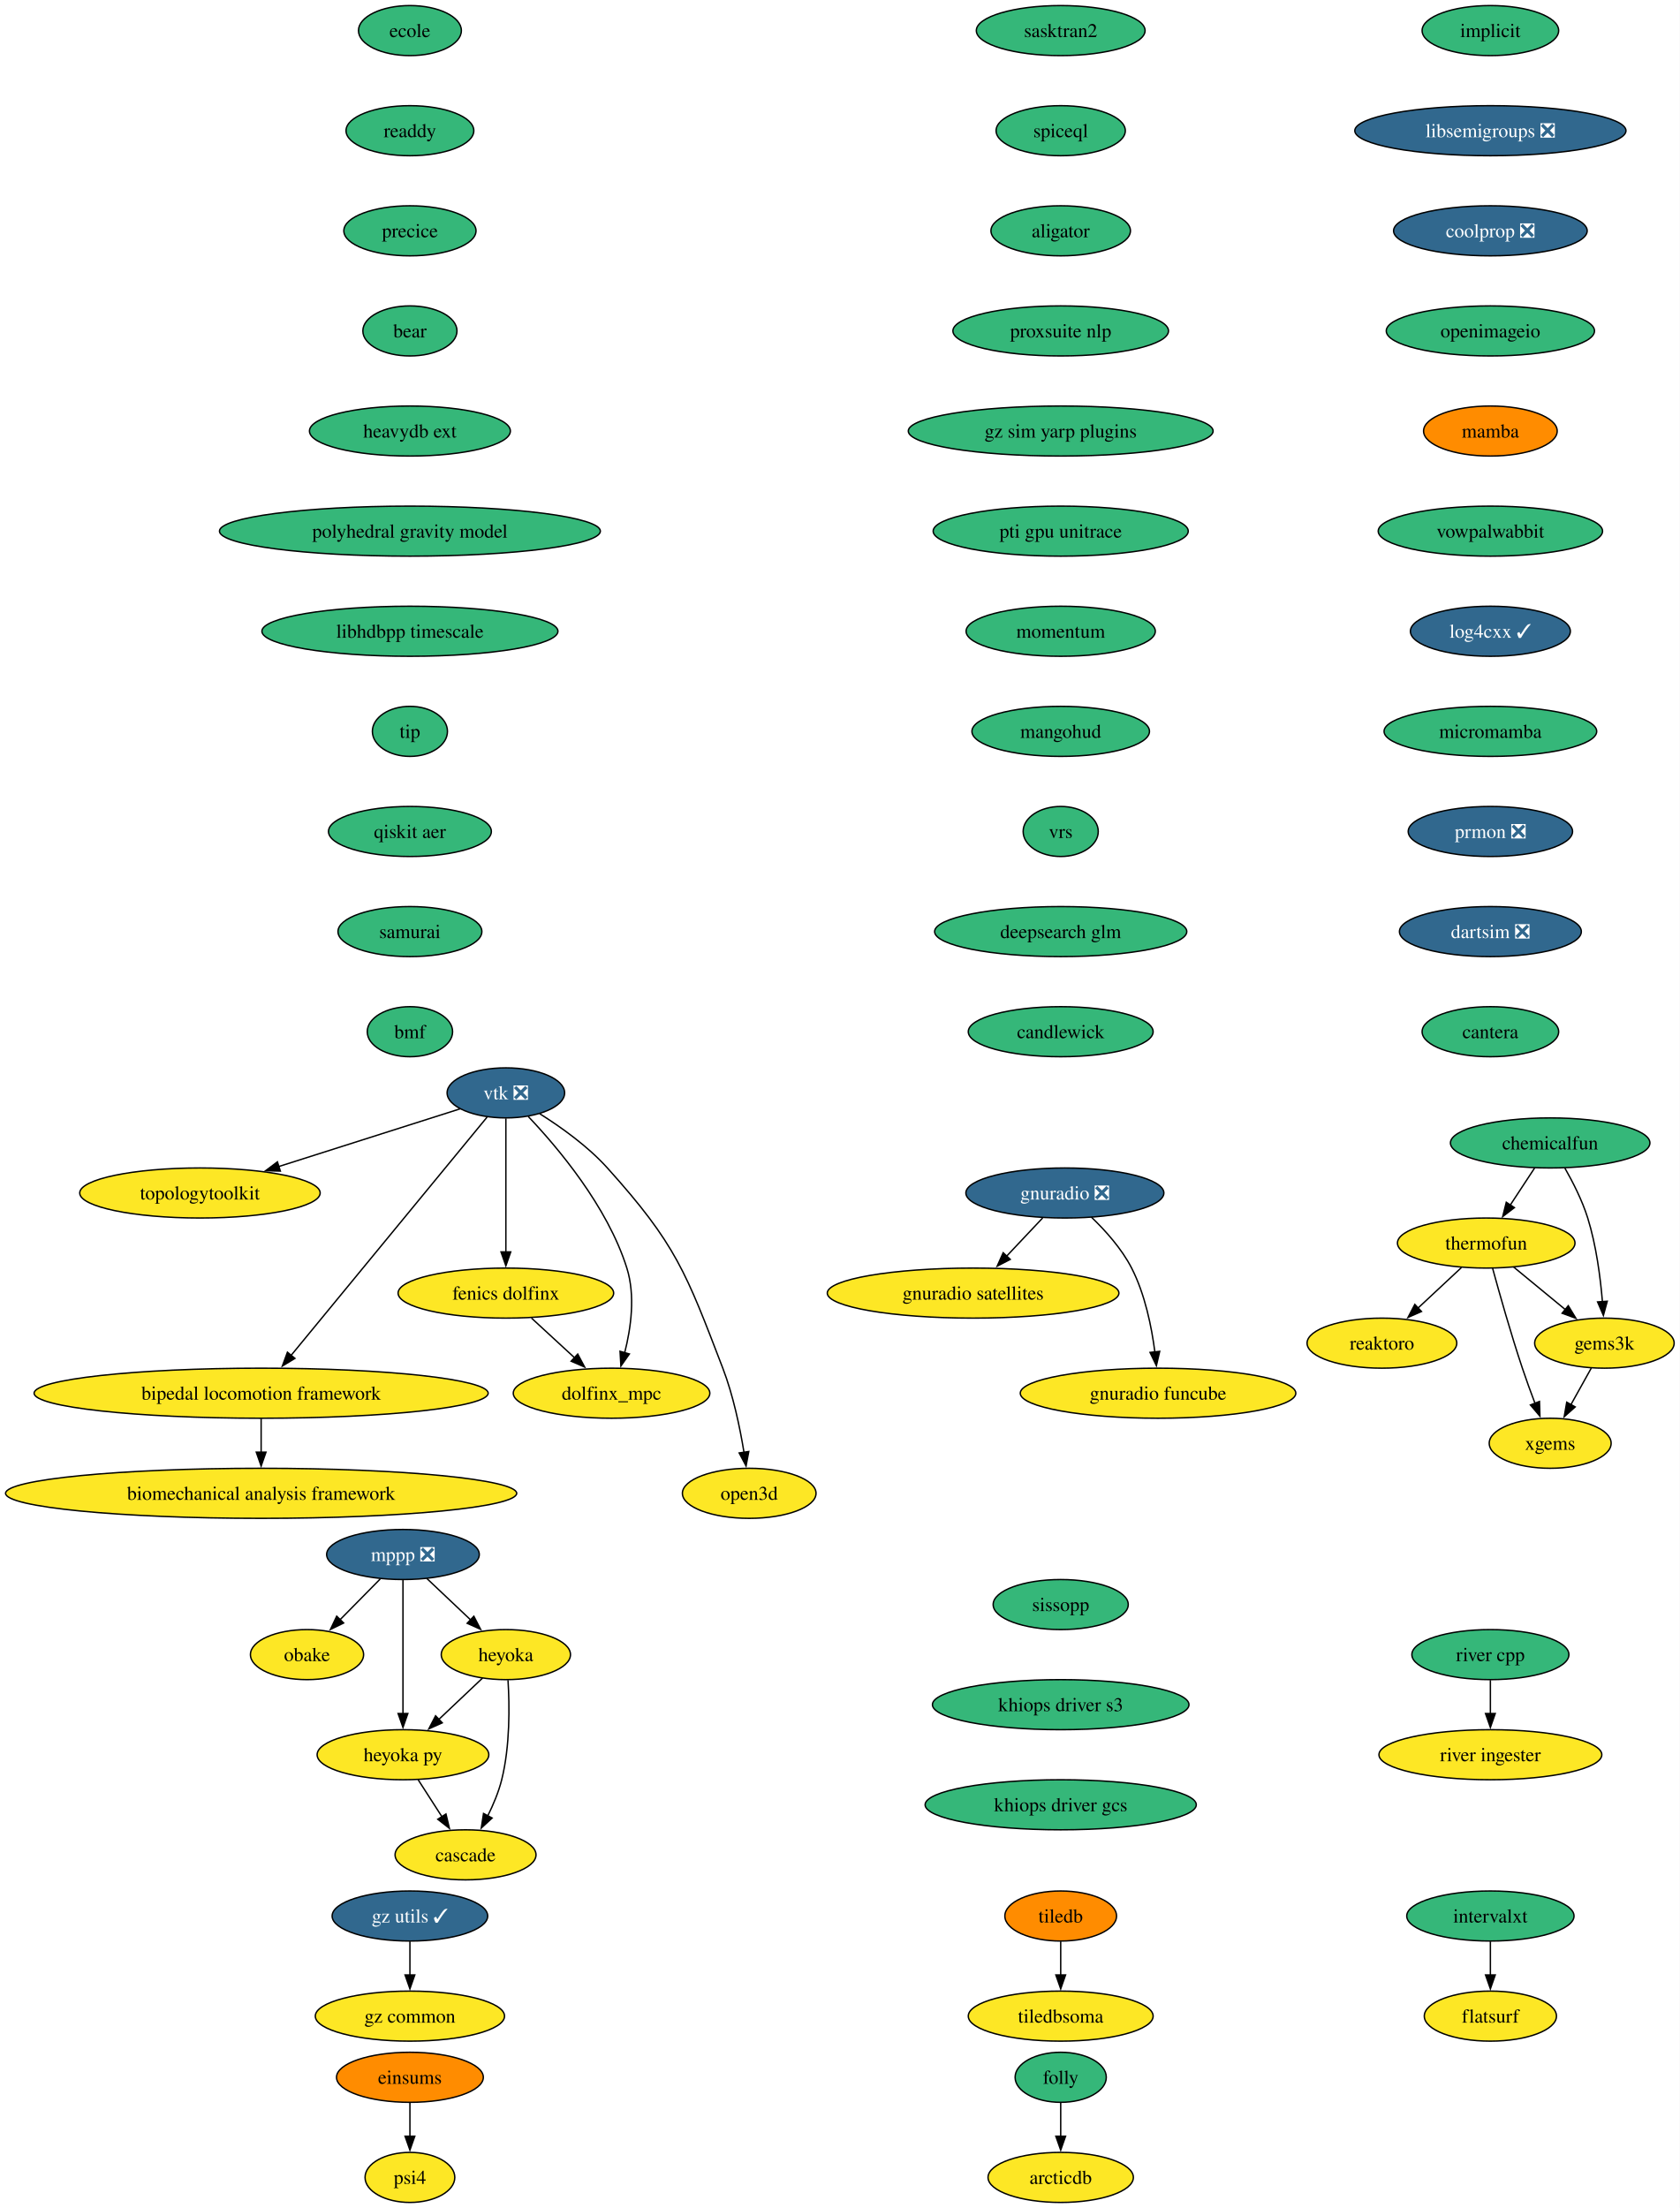
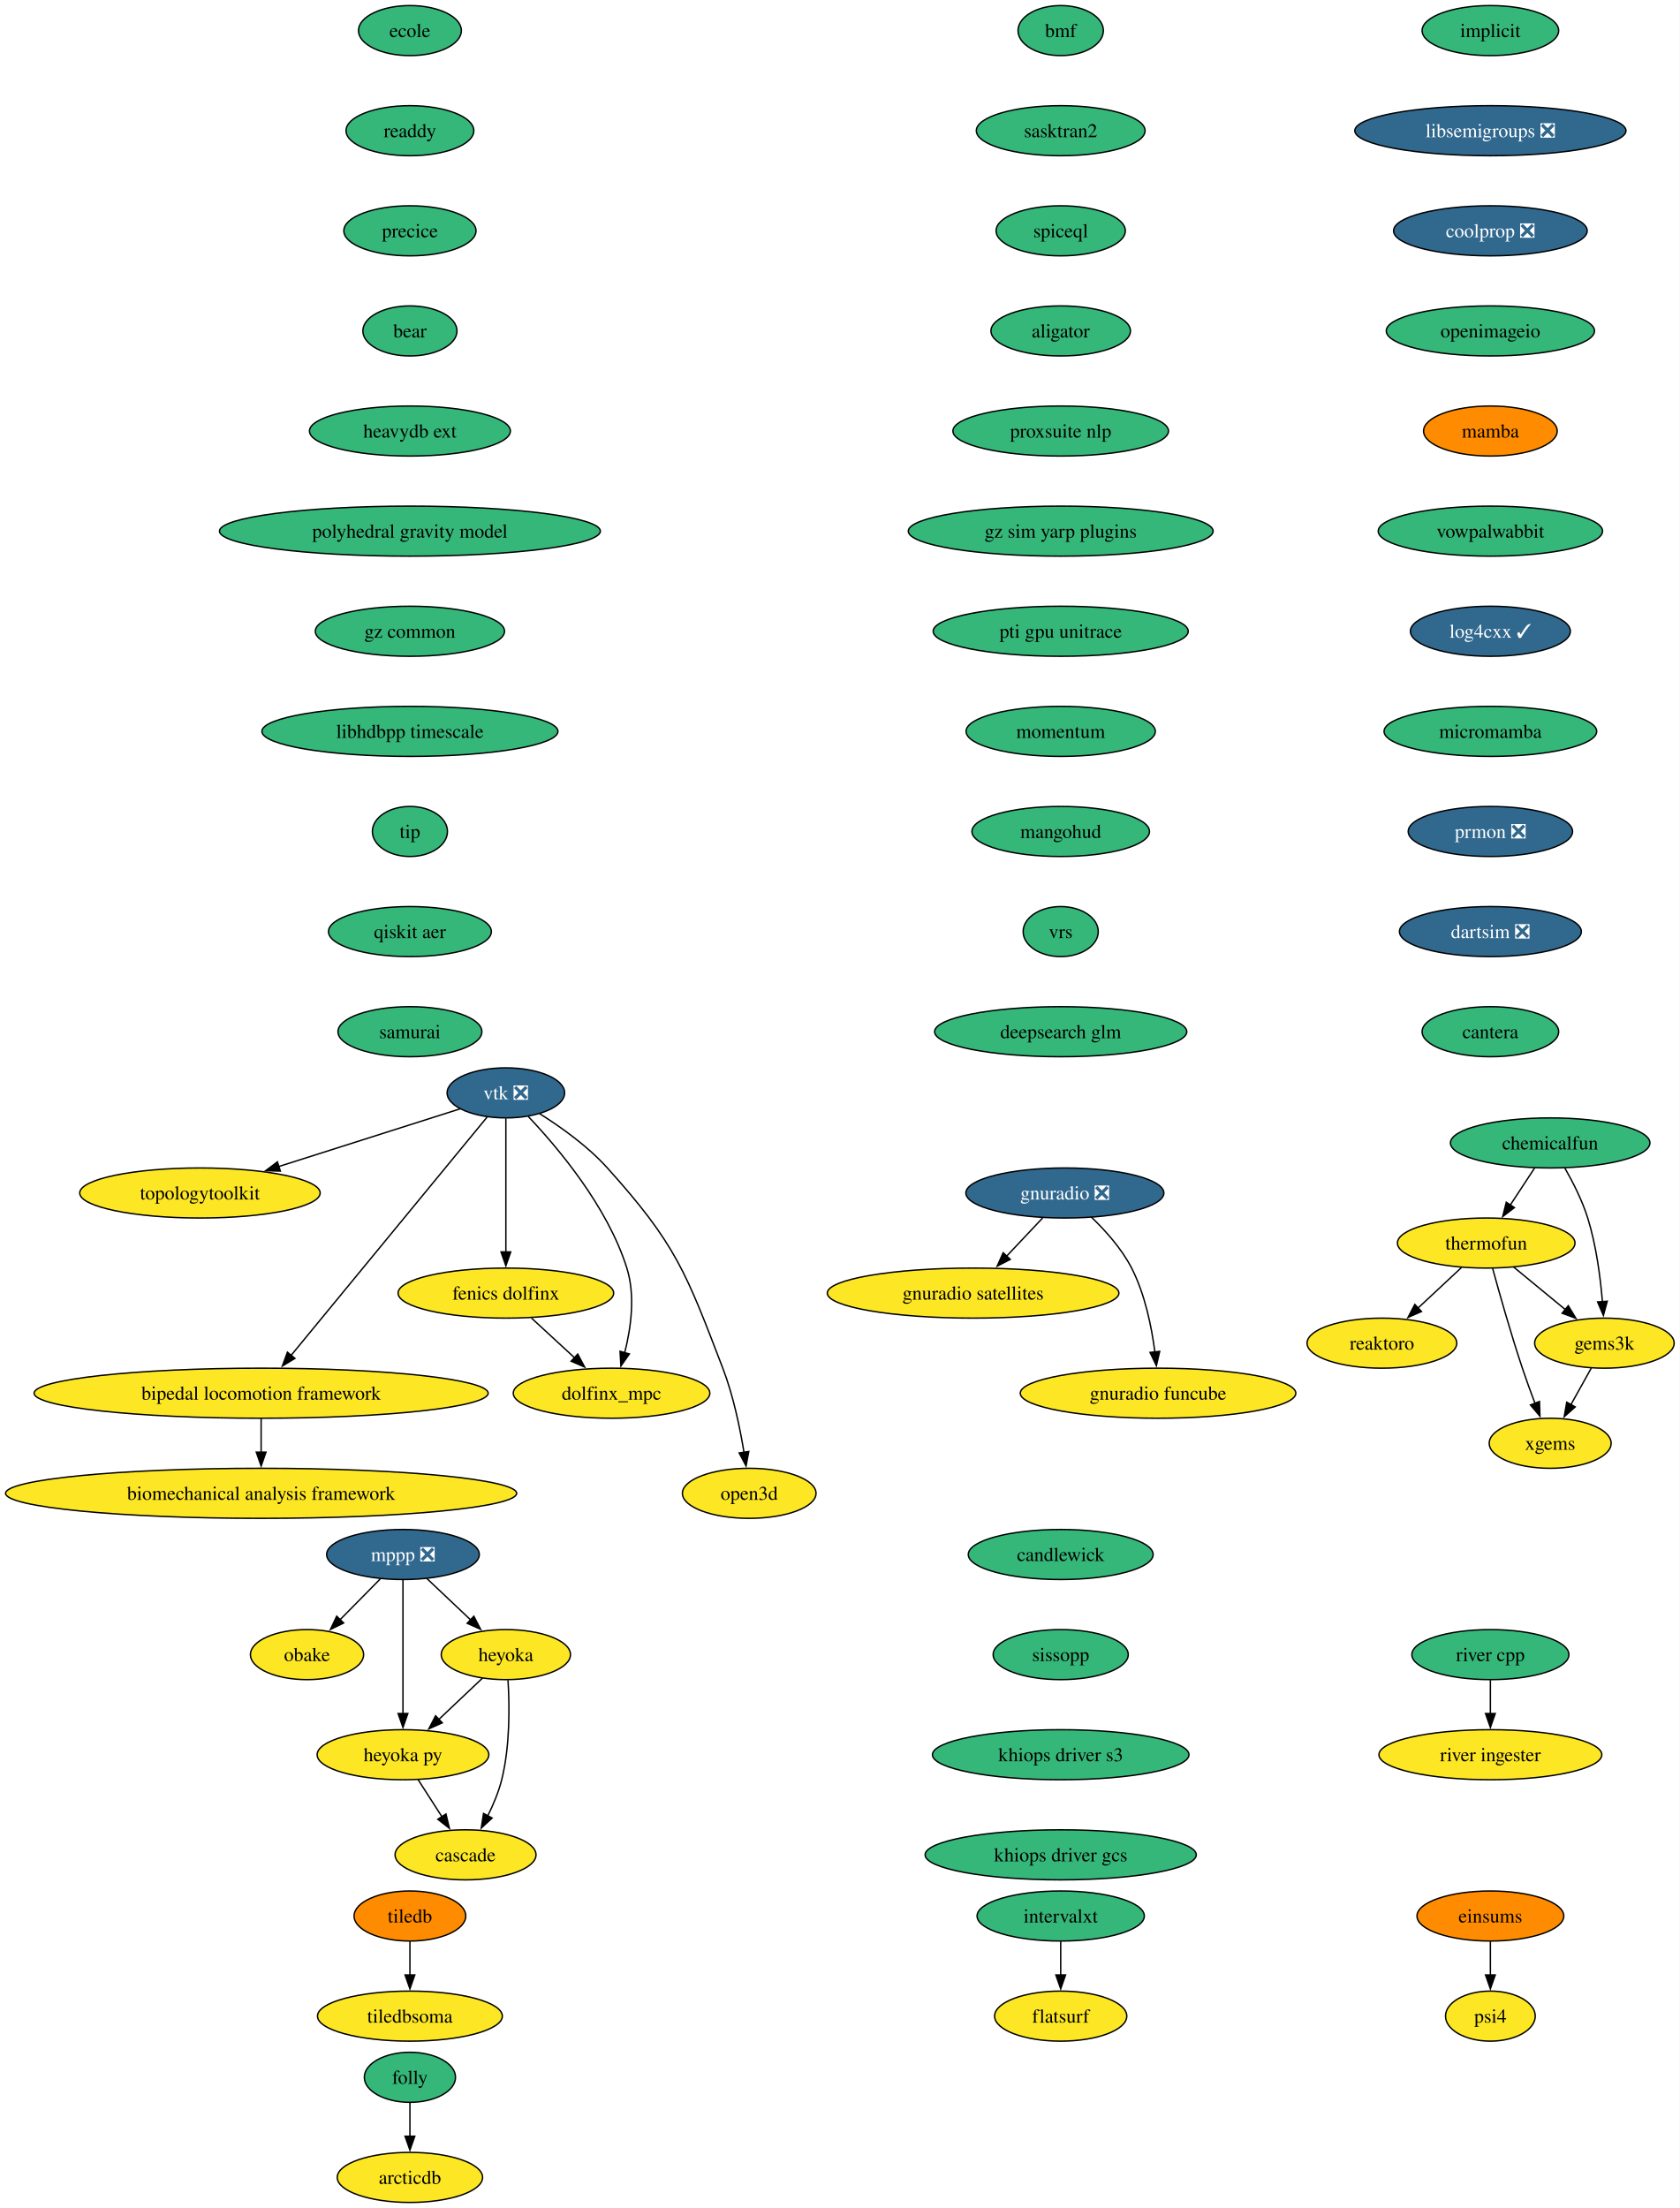
<svg xmlns="http://www.w3.org/2000/svg" xmlns:xlink="http://www.w3.org/1999/xlink" width="1208pt" height="1588pt" viewBox="0.00 0.00 1208.00 1588.00">
  <g id="graph0" class="graph" transform="scale(1 1) rotate(0) translate(4 1584)">
    <polygon fill="white" stroke="none" points="-4,4 -4,-1584 1203.94,-1584 1203.94,4 -4,4" />
    <g id="node1" class="node">
      <g id="a_node1">
        <a xlink:href="https://github.com/conda-forge/implicit-feedstock" xlink:title="implicit">
          <ellipse fill="#35b779" stroke="black" cx="1067.79" cy="-1562" rx="49.1" ry="18" />
          <text xml:space="preserve" text-anchor="middle" x="1067.79" y="-1557.33" font-family="Times,serif" font-size="14.00">implicit</text>
        </a>
      </g>
    </g>
    <g id="node2" class="node">
      <g id="a_node2">
        <a xlink:href="https://github.com/conda-forge/libsemigroups-feedstock/pull/97" xlink:title="libsemigroups ❎">
          <ellipse fill="#31688e" stroke="black" cx="1067.79" cy="-1490" rx="97.51" ry="18" />
          <text xml:space="preserve" text-anchor="middle" x="1067.79" y="-1485.33" font-family="Times,serif" font-size="14.00" fill="white">libsemigroups ❎</text>
        </a>
      </g>
    </g>
    <g id="node3" class="node">
      <g id="a_node3">
        <a xlink:href="https://github.com/conda-forge/coolprop-feedstock/pull/52" xlink:title="coolprop ❎">
          <ellipse fill="#31688e" stroke="black" cx="1067.79" cy="-1418" rx="69.62" ry="18" />
          <text xml:space="preserve" text-anchor="middle" x="1067.79" y="-1413.33" font-family="Times,serif" font-size="14.00" fill="white">coolprop ❎</text>
        </a>
      </g>
    </g>
    <g id="node18" class="node">
      <g id="a_node18">
        <a xlink:href="https://github.com/conda-forge/openimageio-feedstock" xlink:title="openimageio">
          <ellipse fill="#35b779" stroke="black" cx="1067.79" cy="-1346" rx="74.88" ry="18" />
          <text xml:space="preserve" text-anchor="middle" x="1067.79" y="-1341.33" font-family="Times,serif" font-size="14.00">openimageio</text>
        </a>
      </g>
    </g>
    <g id="node4" class="node">
      <g id="a_node4">
        <a xlink:href="https://github.com/conda-forge/mppp-feedstock/pull/72" xlink:title="mppp ❎">
          <ellipse fill="#31688e" stroke="black" cx="285.79" cy="-466" rx="54.89" ry="18" />
          <text xml:space="preserve" text-anchor="middle" x="285.79" y="-461.32" font-family="Times,serif" font-size="14.00" fill="white">mppp ❎</text>
        </a>
      </g>
    </g>
    <g id="node5" class="node">
      <g id="a_node5">
        <a xlink:href="https://github.com/conda-forge/obake-feedstock" xlink:title="obake">
          <ellipse fill="#fde725" stroke="black" cx="216.79" cy="-394" rx="40.69" ry="18" />
          <text xml:space="preserve" text-anchor="middle" x="216.79" y="-389.32" font-family="Times,serif" font-size="14.00">obake</text>
        </a>
      </g>
    </g>
    <g id="edge3" class="edge">
      <path fill="none" stroke="black" d="M269.44,-448.41C260.81,-439.66 250.06,-428.75 240.53,-419.08" />
      <polygon fill="black" stroke="black" points="243.12,-416.73 233.61,-412.07 238.14,-421.64 243.12,-416.73" />
    </g>
    <g id="node6" class="node">
      <g id="a_node6">
        <a xlink:href="https://github.com/conda-forge/heyoka-feedstock" xlink:title="heyoka">
          <ellipse fill="#fde725" stroke="black" cx="359.79" cy="-394" rx="46.47" ry="18" />
          <text xml:space="preserve" text-anchor="middle" x="359.79" y="-389.32" font-family="Times,serif" font-size="14.00">heyoka</text>
        </a>
      </g>
    </g>
    <g id="edge4" class="edge">
      <path fill="none" stroke="black" d="M302.95,-448.76C312.29,-439.93 324.02,-428.83 334.4,-419.01" />
      <polygon fill="black" stroke="black" points="336.76,-421.6 341.62,-412.19 331.95,-416.52 336.76,-421.6" />
    </g>
    <g id="node7" class="node">
      <g id="a_node7">
        <a xlink:href="https://github.com/conda-forge/heyoka.py-feedstock" xlink:title="heyoka py">
          <ellipse fill="#fde725" stroke="black" cx="285.79" cy="-322" rx="61.73" ry="18" />
          <text xml:space="preserve" text-anchor="middle" x="285.79" y="-317.32" font-family="Times,serif" font-size="14.00">heyoka py</text>
        </a>
      </g>
    </g>
    <g id="edge5" class="edge">
      <path fill="none" stroke="black" d="M285.79,-447.59C285.79,-423.61 285.79,-380.14 285.79,-351.42" />
      <polygon fill="black" stroke="black" points="289.29,-351.62 285.79,-341.62 282.29,-351.62 289.29,-351.62" />
    </g>
    <g id="edge6" class="edge">
      <path fill="none" stroke="black" d="M343,-377.12C333.73,-368.36 322.04,-357.29 311.64,-347.45" />
      <polygon fill="black" stroke="black" points="314.05,-344.92 304.38,-340.59 309.24,-350.01 314.05,-344.92" />
    </g>
    <g id="node8" class="node">
      <g id="a_node8">
        <a xlink:href="https://github.com/conda-forge/cascade-feedstock" xlink:title="cascade">
          <ellipse fill="#fde725" stroke="black" cx="330.79" cy="-250" rx="50.68" ry="18" />
          <text xml:space="preserve" text-anchor="middle" x="330.79" y="-245.32" font-family="Times,serif" font-size="14.00">cascade</text>
        </a>
      </g>
    </g>
    <g id="edge7" class="edge">
      <path fill="none" stroke="black" d="M361.33,-375.64C362.45,-357.48 362.86,-328.3 356.79,-304 354.58,-295.15 350.76,-286.05 346.72,-277.94" />
      <polygon fill="black" stroke="black" points="349.91,-276.47 342.11,-269.29 343.73,-279.76 349.91,-276.47" />
    </g>
    <g id="edge8" class="edge">
      <path fill="none" stroke="black" d="M296.68,-304.05C301.82,-296.06 308.08,-286.33 313.82,-277.4" />
      <polygon fill="black" stroke="black" points="316.71,-279.37 319.18,-269.06 310.82,-275.58 316.71,-279.37" />
    </g>
    <g id="node9" class="node">
      <g id="a_node9">
        <a xlink:href="https://github.com/conda-forge/tiledb-feedstock" xlink:title="tiledb">
-           <ellipse fill="#ff8c00" stroke="black" cx="758.79" cy="-206" rx="40.16" ry="18" />
-           <text xml:space="preserve" text-anchor="middle" x="758.79" y="-201.33" font-family="Times,serif" font-size="14.00">tiledb</text>
+           <ellipse fill="#ff8c00" stroke="black" cx="290.79" cy="-206" rx="40.16" ry="18" />
+           <text xml:space="preserve" text-anchor="middle" x="290.79" y="-201.33" font-family="Times,serif" font-size="14.00">tiledb</text>
        </a>
      </g>
    </g>
    <g id="node10" class="node">
      <g id="a_node10">
        <a xlink:href="https://github.com/conda-forge/tiledbsoma-feedstock" xlink:title="tiledbsoma">
-           <ellipse fill="#fde725" stroke="black" cx="758.79" cy="-134" rx="66.47" ry="18" />
-           <text xml:space="preserve" text-anchor="middle" x="758.79" y="-129.32" font-family="Times,serif" font-size="14.00">tiledbsoma</text>
+           <ellipse fill="#fde725" stroke="black" cx="290.79" cy="-134" rx="66.47" ry="18" />
+           <text xml:space="preserve" text-anchor="middle" x="290.79" y="-129.32" font-family="Times,serif" font-size="14.00">tiledbsoma</text>
        </a>
      </g>
    </g>
    <g id="edge9" class="edge">
-       <path fill="none" stroke="black" d="M758.79,-187.7C758.79,-180.41 758.79,-171.73 758.79,-163.54" />
-       <polygon fill="black" stroke="black" points="762.29,-163.62 758.79,-153.62 755.29,-163.62 762.29,-163.62" />
+       <path fill="none" stroke="black" d="M290.79,-187.7C290.79,-180.41 290.79,-171.73 290.79,-163.54" />
+       <polygon fill="black" stroke="black" points="294.29,-163.62 290.79,-153.62 287.29,-163.62 294.29,-163.62" />
    </g>
    <g id="node11" class="node">
      <g id="a_node11">
        <a xlink:href="https://github.com/conda-forge/vtk-feedstock/pull/411" xlink:title="vtk ❎">
          <ellipse fill="#31688e" stroke="black" cx="359.79" cy="-798" rx="42.26" ry="18" />
          <text xml:space="preserve" text-anchor="middle" x="359.79" y="-793.33" font-family="Times,serif" font-size="14.00" fill="white">vtk ❎</text>
        </a>
      </g>
    </g>
    <g id="node12" class="node">
      <g id="a_node12">
        <a xlink:href="https://github.com/conda-forge/topologytoolkit-feedstock" xlink:title="topologytoolkit">
          <ellipse fill="#fde725" stroke="black" cx="139.79" cy="-726" rx="86.46" ry="18" />
          <text xml:space="preserve" text-anchor="middle" x="139.79" y="-721.33" font-family="Times,serif" font-size="14.00">topologytoolkit</text>
        </a>
      </g>
    </g>
    <g id="edge10" class="edge">
      <path fill="none" stroke="black" d="M326.85,-786.52C292.41,-775.56 237.71,-758.16 196.34,-744.99" />
      <polygon fill="black" stroke="black" points="197.63,-741.73 187.04,-742.03 195.5,-748.4 197.63,-741.73" />
    </g>
    <g id="node13" class="node">
      <g id="a_node13">
        <a xlink:href="https://github.com/conda-forge/fenics-dolfinx-feedstock" xlink:title="fenics dolfinx">
          <ellipse fill="#fde725" stroke="black" cx="359.79" cy="-654" rx="77.52" ry="18" />
          <text xml:space="preserve" text-anchor="middle" x="359.79" y="-649.33" font-family="Times,serif" font-size="14.00">fenics dolfinx</text>
        </a>
      </g>
    </g>
    <g id="edge11" class="edge">
      <path fill="none" stroke="black" d="M359.79,-779.59C359.79,-755.61 359.79,-712.14 359.79,-683.42" />
      <polygon fill="black" stroke="black" points="363.29,-683.62 359.79,-673.62 356.29,-683.62 363.29,-683.62" />
    </g>
    <g id="node14" class="node">
      <g id="a_node14">
        <a xlink:href="https://github.com/conda-forge/bipedal-locomotion-framework-feedstock" xlink:title="bipedal locomotion framework">
          <ellipse fill="#fde725" stroke="black" cx="183.79" cy="-582" rx="163.27" ry="18" />
          <text xml:space="preserve" text-anchor="middle" x="183.79" y="-577.33" font-family="Times,serif" font-size="14.00">bipedal locomotion framework</text>
        </a>
      </g>
    </g>
    <g id="edge12" class="edge">
      <path fill="none" stroke="black" d="M346.27,-780.56C315.91,-743.65 242.11,-653.91 205.34,-609.21" />
      <polygon fill="black" stroke="black" points="208.1,-607.05 199.05,-601.55 202.7,-611.5 208.1,-607.05" />
    </g>
    <g id="node15" class="node">
      <g id="a_node15">
        <a xlink:href="https://github.com/conda-forge/dolfinx_mpc-feedstock" xlink:title="dolfinx_mpc">
          <ellipse fill="#fde725" stroke="black" cx="435.79" cy="-582" rx="70.68" ry="18" />
          <text xml:space="preserve" text-anchor="middle" x="435.79" y="-577.33" font-family="Times,serif" font-size="14.00">dolfinx_mpc</text>
        </a>
      </g>
    </g>
    <g id="edge13" class="edge">
      <path fill="none" stroke="black" d="M375.88,-781.02C396.96,-758.83 432.86,-716.4 446.79,-672 452.99,-652.23 449.77,-628.97 445.25,-611.18" />
      <polygon fill="black" stroke="black" points="448.62,-610.23 442.51,-601.57 441.89,-612.15 448.62,-610.23" />
    </g>
    <g id="node16" class="node">
      <g id="a_node16">
        <a xlink:href="https://github.com/conda-forge/open3d-feedstock" xlink:title="open3d">
          <ellipse fill="#fde725" stroke="black" cx="534.79" cy="-510" rx="48.05" ry="18" />
          <text xml:space="preserve" text-anchor="middle" x="534.79" y="-505.32" font-family="Times,serif" font-size="14.00">open3d</text>
        </a>
      </g>
    </g>
    <g id="edge14" class="edge">
      <path fill="none" stroke="black" d="M384.16,-782.99C399.41,-773.39 418.75,-759.6 432.79,-744 482.21,-689.09 489.31,-668.96 515.79,-600 523.29,-580.47 528.11,-557.32 531.02,-539.53" />
      <polygon fill="black" stroke="black" points="534.48,-540.09 532.52,-529.68 527.56,-539.04 534.48,-540.09" />
    </g>
    <g id="edge15" class="edge">
      <path fill="none" stroke="black" d="M378.19,-636.05C387.52,-627.46 399.03,-616.86 409.3,-607.4" />
      <polygon fill="black" stroke="black" points="411.46,-610.16 416.45,-600.81 406.72,-605.01 411.46,-610.16" />
    </g>
    <g id="node17" class="node">
      <g id="a_node17">
        <a xlink:href="https://github.com/conda-forge/biomechanical-analysis-framework-feedstock" xlink:title="biomechanical analysis framework">
          <ellipse fill="#fde725" stroke="black" cx="183.79" cy="-510" rx="183.79" ry="18" />
          <text xml:space="preserve" text-anchor="middle" x="183.79" y="-505.32" font-family="Times,serif" font-size="14.00">biomechanical analysis framework</text>
        </a>
      </g>
    </g>
    <g id="edge16" class="edge">
      <path fill="none" stroke="black" d="M183.79,-563.7C183.79,-556.41 183.79,-547.73 183.79,-539.54" />
      <polygon fill="black" stroke="black" points="187.29,-539.62 183.79,-529.62 180.29,-539.62 187.29,-539.62" />
    </g>
    <g id="node20" class="node">
      <g id="a_node20">
        <a xlink:href="https://github.com/conda-forge/mamba-feedstock" xlink:title="mamba">
          <ellipse fill="#ff8c00" stroke="black" cx="1067.79" cy="-1274" rx="48.05" ry="18" />
          <text xml:space="preserve" text-anchor="middle" x="1067.79" y="-1269.33" font-family="Times,serif" font-size="14.00">mamba</text>
        </a>
      </g>
    </g>
    <g id="node19" class="node">
      <g id="a_node19">
        <a xlink:href="https://github.com/conda-forge/reaktoro-feedstock" xlink:title="reaktoro">
          <ellipse fill="#fde725" stroke="black" cx="989.79" cy="-618" rx="53.84" ry="18" />
          <text xml:space="preserve" text-anchor="middle" x="989.79" y="-613.33" font-family="Times,serif" font-size="14.00">reaktoro</text>
        </a>
      </g>
    </g>
    <g id="node21" class="node">
      <g id="a_node21">
        <a xlink:href="https://github.com/conda-forge/vowpalwabbit-feedstock" xlink:title="vowpalwabbit">
          <ellipse fill="#35b779" stroke="black" cx="1067.79" cy="-1202" rx="80.67" ry="18" />
          <text xml:space="preserve" text-anchor="middle" x="1067.79" y="-1197.33" font-family="Times,serif" font-size="14.00">vowpalwabbit</text>
        </a>
      </g>
    </g>
    <g id="node25" class="node">
      <g id="a_node25">
        <a xlink:href="https://github.com/conda-forge/log4cxx-feedstock/pull/33" xlink:title="log4cxx ✓">
          <ellipse fill="#31688e" stroke="black" cx="1067.79" cy="-1130" rx="57.52" ry="18" />
          <text xml:space="preserve" text-anchor="middle" x="1067.79" y="-1125.33" font-family="Times,serif" font-size="14.00" fill="white">log4cxx ✓</text>
        </a>
      </g>
    </g>
    <g id="node22" class="node">
      <g id="a_node22">
        <a xlink:href="https://github.com/conda-forge/thermofun-feedstock" xlink:title="thermofun">
          <ellipse fill="#fde725" stroke="black" cx="1064.79" cy="-690" rx="63.84" ry="18" />
          <text xml:space="preserve" text-anchor="middle" x="1064.79" y="-685.33" font-family="Times,serif" font-size="14.00">thermofun</text>
        </a>
      </g>
    </g>
    <g id="edge20" class="edge">
      <path fill="none" stroke="black" d="M1047.01,-672.41C1037.67,-663.69 1026.05,-652.85 1015.72,-643.21" />
      <polygon fill="black" stroke="black" points="1018.24,-640.77 1008.54,-636.5 1013.46,-645.88 1018.24,-640.77" />
    </g>
    <g id="node23" class="node">
      <g id="a_node23">
        <a xlink:href="https://github.com/conda-forge/gems3k-feedstock" xlink:title="gems3k">
          <ellipse fill="#fde725" stroke="black" cx="1149.79" cy="-618" rx="50.16" ry="18" />
          <text xml:space="preserve" text-anchor="middle" x="1149.79" y="-613.33" font-family="Times,serif" font-size="14.00">gems3k</text>
        </a>
      </g>
    </g>
    <g id="edge21" class="edge">
      <path fill="none" stroke="black" d="M1084.5,-672.76C1095.52,-663.69 1109.45,-652.22 1121.6,-642.21" />
      <polygon fill="black" stroke="black" points="1123.81,-644.93 1129.3,-635.87 1119.36,-639.52 1123.81,-644.93" />
    </g>
    <g id="node24" class="node">
      <g id="a_node24">
        <a xlink:href="https://github.com/conda-forge/xgems-feedstock" xlink:title="xgems">
          <ellipse fill="#fde725" stroke="black" cx="1110.79" cy="-546" rx="43.84" ry="18" />
          <text xml:space="preserve" text-anchor="middle" x="1110.79" y="-541.33" font-family="Times,serif" font-size="14.00">xgems</text>
        </a>
      </g>
    </g>
    <g id="edge22" class="edge">
      <path fill="none" stroke="black" d="M1069.39,-671.82C1074.31,-653.8 1082.52,-624.73 1090.79,-600 1093.57,-591.66 1096.85,-582.69 1099.94,-574.54" />
      <polygon fill="black" stroke="black" points="1103.1,-576.07 1103.42,-565.48 1096.57,-573.56 1103.1,-576.07" />
    </g>
    <g id="edge23" class="edge">
      <path fill="none" stroke="black" d="M1140.35,-600.05C1135.94,-592.14 1130.59,-582.54 1125.66,-573.69" />
      <polygon fill="black" stroke="black" points="1128.8,-572.14 1120.88,-565.11 1122.69,-575.55 1128.8,-572.14" />
    </g>
    <g id="node26" class="node">
      <g id="a_node26">
        <a xlink:href="https://github.com/conda-forge/micromamba-feedstock" xlink:title="micromamba">
          <ellipse fill="#35b779" stroke="black" cx="1067.79" cy="-1058" rx="76.46" ry="18" />
          <text xml:space="preserve" text-anchor="middle" x="1067.79" y="-1053.33" font-family="Times,serif" font-size="14.00">micromamba</text>
        </a>
      </g>
    </g>
    <g id="node30" class="node">
      <g id="a_node30">
        <a xlink:href="https://github.com/conda-forge/prmon-feedstock/pull/32" xlink:title="prmon ❎">
          <ellipse fill="#31688e" stroke="black" cx="1067.79" cy="-986" rx="59.1" ry="18" />
          <text xml:space="preserve" text-anchor="middle" x="1067.79" y="-981.33" font-family="Times,serif" font-size="14.00" fill="white">prmon ❎</text>
        </a>
      </g>
    </g>
    <g id="node27" class="node">
      <g id="a_node27">
        <a xlink:href="https://github.com/conda-forge/gnuradio-feedstock/pull/304" xlink:title="gnuradio ❎">
          <ellipse fill="#31688e" stroke="black" cx="761.79" cy="-726" rx="71.2" ry="18" />
          <text xml:space="preserve" text-anchor="middle" x="761.79" y="-721.33" font-family="Times,serif" font-size="14.00" fill="white">gnuradio ❎</text>
        </a>
      </g>
    </g>
    <g id="node28" class="node">
      <g id="a_node28">
        <a xlink:href="https://github.com/conda-forge/gnuradio-satellites-feedstock" xlink:title="gnuradio satellites">
          <ellipse fill="#fde725" stroke="black" cx="695.79" cy="-654" rx="104.87" ry="18" />
          <text xml:space="preserve" text-anchor="middle" x="695.79" y="-649.33" font-family="Times,serif" font-size="14.00">gnuradio satellites</text>
        </a>
      </g>
    </g>
    <g id="edge26" class="edge">
      <path fill="none" stroke="black" d="M745.81,-708.05C737.98,-699.75 728.4,-689.58 719.72,-680.38" />
      <polygon fill="black" stroke="black" points="722.52,-678.25 713.11,-673.38 717.43,-683.05 722.52,-678.25" />
    </g>
    <g id="node29" class="node">
      <g id="a_node29">
        <a xlink:href="https://github.com/conda-forge/gnuradio-funcube-feedstock" xlink:title="gnuradio funcube">
          <ellipse fill="#fde725" stroke="black" cx="828.79" cy="-582" rx="99.08" ry="18" />
          <text xml:space="preserve" text-anchor="middle" x="828.79" y="-577.33" font-family="Times,serif" font-size="14.00">gnuradio funcube</text>
        </a>
      </g>
    </g>
    <g id="edge27" class="edge">
      <path fill="none" stroke="black" d="M780.84,-708.65C790.92,-698.98 802.66,-685.92 809.79,-672 819.43,-653.17 824.18,-629.69 826.52,-611.58" />
      <polygon fill="black" stroke="black" points="829.98,-612.11 827.6,-601.79 823.03,-611.35 829.98,-612.11" />
    </g>
    <g id="node31" class="node">
      <g id="a_node31">
        <a xlink:href="https://github.com/conda-forge/dartsim-feedstock/pull/137" xlink:title="dartsim ❎">
          <ellipse fill="#31688e" stroke="black" cx="1067.79" cy="-914" rx="65.41" ry="18" />
          <text xml:space="preserve" text-anchor="middle" x="1067.79" y="-909.33" font-family="Times,serif" font-size="14.00" fill="white">dartsim ❎</text>
        </a>
      </g>
    </g>
    <g id="node32" class="node">
      <g id="a_node32">
        <a xlink:href="https://github.com/conda-forge/cantera-feedstock" xlink:title="cantera">
          <ellipse fill="#35b779" stroke="black" cx="1067.79" cy="-842" rx="49.1" ry="18" />
          <text xml:space="preserve" text-anchor="middle" x="1067.79" y="-837.33" font-family="Times,serif" font-size="14.00">cantera</text>
        </a>
      </g>
    </g>
    <g id="node33" class="node">
      <g id="a_node33">
        <a xlink:href="https://github.com/conda-forge/ecole-feedstock" xlink:title="ecole">
          <ellipse fill="#35b779" stroke="black" cx="290.79" cy="-1562" rx="37" ry="18" />
          <text xml:space="preserve" text-anchor="middle" x="290.79" y="-1557.33" font-family="Times,serif" font-size="14.00">ecole</text>
        </a>
      </g>
    </g>
    <g id="node34" class="node">
      <g id="a_node34">
        <a xlink:href="https://github.com/conda-forge/readdy-feedstock" xlink:title="readdy">
          <ellipse fill="#35b779" stroke="black" cx="290.79" cy="-1490" rx="45.95" ry="18" />
          <text xml:space="preserve" text-anchor="middle" x="290.79" y="-1485.33" font-family="Times,serif" font-size="14.00">readdy</text>
        </a>
      </g>
    </g>
    <g id="node39" class="node">
      <g id="a_node39">
        <a xlink:href="https://github.com/conda-forge/precice-feedstock" xlink:title="precice">
          <ellipse fill="#35b779" stroke="black" cx="290.79" cy="-1418" rx="47.53" ry="18" />
          <text xml:space="preserve" text-anchor="middle" x="290.79" y="-1413.33" font-family="Times,serif" font-size="14.00">precice</text>
        </a>
      </g>
    </g>
    <g id="node35" class="node">
      <g id="a_node35">
        <a xlink:href="https://github.com/conda-forge/folly-feedstock" xlink:title="folly">
-           <ellipse fill="#35b779" stroke="black" cx="758.79" cy="-90" rx="32.79" ry="18" />
-           <text xml:space="preserve" text-anchor="middle" x="758.79" y="-85.33" font-family="Times,serif" font-size="14.00">folly</text>
+           <ellipse fill="#35b779" stroke="black" cx="290.79" cy="-90" rx="32.79" ry="18" />
+           <text xml:space="preserve" text-anchor="middle" x="290.79" y="-85.33" font-family="Times,serif" font-size="14.00">folly</text>
        </a>
      </g>
    </g>
    <g id="node36" class="node">
      <g id="a_node36">
        <a xlink:href="https://github.com/conda-forge/arcticdb-feedstock" xlink:title="arcticdb">
-           <ellipse fill="#fde725" stroke="black" cx="758.79" cy="-18" rx="52.26" ry="18" />
-           <text xml:space="preserve" text-anchor="middle" x="758.79" y="-13.32" font-family="Times,serif" font-size="14.00">arcticdb</text>
+           <ellipse fill="#fde725" stroke="black" cx="290.79" cy="-18" rx="52.26" ry="18" />
+           <text xml:space="preserve" text-anchor="middle" x="290.79" y="-13.32" font-family="Times,serif" font-size="14.00">arcticdb</text>
        </a>
      </g>
    </g>
    <g id="edge32" class="edge">
-       <path fill="none" stroke="black" d="M758.79,-71.7C758.79,-64.41 758.79,-55.73 758.79,-47.54" />
-       <polygon fill="black" stroke="black" points="762.29,-47.62 758.79,-37.62 755.29,-47.62 762.29,-47.62" />
+       <path fill="none" stroke="black" d="M290.79,-71.7C290.79,-64.41 290.79,-55.73 290.79,-47.54" />
+       <polygon fill="black" stroke="black" points="294.29,-47.62 290.79,-37.62 287.29,-47.62 294.29,-47.62" />
    </g>
    <g id="node37" class="node">
      <g id="a_node37">
        <a xlink:href="https://github.com/conda-forge/intervalxt-feedstock" xlink:title="intervalxt">
-           <ellipse fill="#35b779" stroke="black" cx="1067.79" cy="-206" rx="60.15" ry="18" />
-           <text xml:space="preserve" text-anchor="middle" x="1067.79" y="-201.33" font-family="Times,serif" font-size="14.00">intervalxt</text>
+           <ellipse fill="#35b779" stroke="black" cx="758.79" cy="-206" rx="60.15" ry="18" />
+           <text xml:space="preserve" text-anchor="middle" x="758.79" y="-201.33" font-family="Times,serif" font-size="14.00">intervalxt</text>
        </a>
      </g>
    </g>
    <g id="node38" class="node">
      <g id="a_node38">
        <a xlink:href="https://github.com/conda-forge/flatsurf-feedstock" xlink:title="flatsurf">
-           <ellipse fill="#fde725" stroke="black" cx="1067.79" cy="-134" rx="47.53" ry="18" />
-           <text xml:space="preserve" text-anchor="middle" x="1067.79" y="-129.32" font-family="Times,serif" font-size="14.00">flatsurf</text>
+           <ellipse fill="#fde725" stroke="black" cx="758.79" cy="-134" rx="47.53" ry="18" />
+           <text xml:space="preserve" text-anchor="middle" x="758.79" y="-129.32" font-family="Times,serif" font-size="14.00">flatsurf</text>
        </a>
      </g>
    </g>
    <g id="edge33" class="edge">
-       <path fill="none" stroke="black" d="M1067.79,-187.7C1067.79,-180.41 1067.79,-171.73 1067.79,-163.54" />
-       <polygon fill="black" stroke="black" points="1071.29,-163.62 1067.79,-153.62 1064.29,-163.62 1071.29,-163.62" />
+       <path fill="none" stroke="black" d="M758.79,-187.7C758.79,-180.41 758.79,-171.73 758.79,-163.54" />
+       <polygon fill="black" stroke="black" points="762.29,-163.62 758.79,-153.62 755.29,-163.62 762.29,-163.62" />
    </g>
    <g id="node40" class="node">
      <g id="a_node40">
        <a xlink:href="https://github.com/conda-forge/bear-feedstock" xlink:title="bear">
          <ellipse fill="#35b779" stroke="black" cx="290.79" cy="-1346" rx="33.85" ry="18" />
          <text xml:space="preserve" text-anchor="middle" x="290.79" y="-1341.33" font-family="Times,serif" font-size="14.00">bear</text>
        </a>
      </g>
    </g>
    <g id="node41" class="node">
      <g id="a_node41">
        <a xlink:href="https://github.com/conda-forge/heavydb-ext-feedstock" xlink:title="heavydb ext">
          <ellipse fill="#35b779" stroke="black" cx="290.79" cy="-1274" rx="72.25" ry="18" />
          <text xml:space="preserve" text-anchor="middle" x="290.79" y="-1269.33" font-family="Times,serif" font-size="14.00">heavydb ext</text>
        </a>
      </g>
    </g>
    <g id="node45" class="node">
      <g id="a_node45">
        <a xlink:href="https://github.com/conda-forge/polyhedral-gravity-model-feedstock" xlink:title="polyhedral gravity model">
          <ellipse fill="#35b779" stroke="black" cx="290.79" cy="-1202" rx="136.97" ry="18" />
          <text xml:space="preserve" text-anchor="middle" x="290.79" y="-1197.33" font-family="Times,serif" font-size="14.00">polyhedral gravity model</text>
        </a>
      </g>
    </g>
    <g id="node42" class="node">
      <g id="a_node42">
        <a xlink:href="https://github.com/conda-forge/chemicalfun-feedstock" xlink:title="chemicalfun">
          <ellipse fill="#35b779" stroke="black" cx="1110.79" cy="-762" rx="71.73" ry="18" />
          <text xml:space="preserve" text-anchor="middle" x="1110.79" y="-757.33" font-family="Times,serif" font-size="14.00">chemicalfun</text>
        </a>
      </g>
    </g>
    <g id="edge37" class="edge">
      <path fill="none" stroke="black" d="M1099.65,-744.05C1094.4,-736.06 1088.01,-726.33 1082.14,-717.4" />
      <polygon fill="black" stroke="black" points="1085.07,-715.49 1076.65,-709.05 1079.22,-719.33 1085.07,-715.49" />
    </g>
    <g id="edge38" class="edge">
      <path fill="none" stroke="black" d="M1121.33,-743.96C1127.1,-733.87 1133.85,-720.62 1137.79,-708 1143.9,-688.41 1146.9,-665.44 1148.37,-647.74" />
      <polygon fill="black" stroke="black" points="1151.85,-648.16 1149.06,-637.94 1144.87,-647.67 1151.85,-648.16" />
    </g>
    <g id="node43" class="node">
      <g id="a_node43">
        <a xlink:href="https://github.com/conda-forge/river-cpp-feedstock" xlink:title="river cpp">
          <ellipse fill="#35b779" stroke="black" cx="1067.79" cy="-394" rx="56.47" ry="18" />
          <text xml:space="preserve" text-anchor="middle" x="1067.79" y="-389.32" font-family="Times,serif" font-size="14.00">river cpp</text>
        </a>
      </g>
    </g>
    <g id="node44" class="node">
      <g id="a_node44">
        <a xlink:href="https://github.com/conda-forge/river-ingester-feedstock" xlink:title="river ingester">
          <ellipse fill="#fde725" stroke="black" cx="1067.79" cy="-322" rx="80.14" ry="18" />
          <text xml:space="preserve" text-anchor="middle" x="1067.79" y="-317.32" font-family="Times,serif" font-size="14.00">river ingester</text>
        </a>
      </g>
    </g>
    <g id="edge39" class="edge">
      <path fill="none" stroke="black" d="M1067.79,-375.7C1067.79,-368.41 1067.79,-359.73 1067.79,-351.54" />
      <polygon fill="black" stroke="black" points="1071.29,-351.62 1067.79,-341.62 1064.29,-351.62 1071.29,-351.62" />
    </g>
    <g id="node46" class="node">
      <g id="a_node46">
+         <a xlink:href="https://github.com/conda-forge/gz-common-feedstock" xlink:title="gz common">
+           <ellipse fill="#35b779" stroke="black" cx="290.79" cy="-1130" rx="68.04" ry="18" />
+           <text xml:space="preserve" text-anchor="middle" x="290.79" y="-1125.33" font-family="Times,serif" font-size="14.00">gz common</text>
+         </a>
+       </g>
+     </g>
+     <g id="node47" class="node">
+       <g id="a_node47">
        <a xlink:href="https://github.com/conda-forge/libhdbpp-timescale-feedstock" xlink:title="libhdbpp timescale">
-           <ellipse fill="#35b779" stroke="black" cx="290.79" cy="-1130" rx="106.45" ry="18" />
-           <text xml:space="preserve" text-anchor="middle" x="290.79" y="-1125.33" font-family="Times,serif" font-size="14.00">libhdbpp timescale</text>
+           <ellipse fill="#35b779" stroke="black" cx="290.79" cy="-1058" rx="106.45" ry="18" />
+           <text xml:space="preserve" text-anchor="middle" x="290.79" y="-1053.33" font-family="Times,serif" font-size="14.00">libhdbpp timescale</text>
+         </a>
+       </g>
+     </g>
+     <g id="node48" class="node">
+       <g id="a_node48">
+         <a xlink:href="https://github.com/conda-forge/tip-feedstock" xlink:title="tip">
+           <ellipse fill="#35b779" stroke="black" cx="290.79" cy="-986" rx="27" ry="18" />
+           <text xml:space="preserve" text-anchor="middle" x="290.79" y="-981.33" font-family="Times,serif" font-size="14.00">tip</text>
        </a>
      </g>
    </g>
    <g id="node49" class="node">
      <g id="a_node49">
-         <a xlink:href="https://github.com/conda-forge/tip-feedstock" xlink:title="tip">
-           <ellipse fill="#35b779" stroke="black" cx="290.79" cy="-1058" rx="27" ry="18" />
-           <text xml:space="preserve" text-anchor="middle" x="290.79" y="-1053.33" font-family="Times,serif" font-size="14.00">tip</text>
-         </a>
-       </g>
-     </g>
-     <g id="node47" class="node">
-       <g id="a_node47">
-         <a xlink:href="https://github.com/conda-forge/gz-utils-feedstock/pull/26" xlink:title="gz utils ✓">
-           <ellipse fill="#31688e" stroke="black" cx="290.79" cy="-206" rx="55.94" ry="18" />
-           <text xml:space="preserve" text-anchor="middle" x="290.79" y="-201.33" font-family="Times,serif" font-size="14.00" fill="white">gz utils ✓</text>
-         </a>
-       </g>
-     </g>
-     <g id="node48" class="node">
-       <g id="a_node48">
-         <a xlink:href="https://github.com/conda-forge/gz-common-feedstock" xlink:title="gz common">
-           <ellipse fill="#fde725" stroke="black" cx="290.79" cy="-134" rx="68.04" ry="18" />
-           <text xml:space="preserve" text-anchor="middle" x="290.79" y="-129.32" font-family="Times,serif" font-size="14.00">gz common</text>
-         </a>
-       </g>
-     </g>
-     <g id="edge42" class="edge">
-       <path fill="none" stroke="black" d="M290.79,-187.7C290.79,-180.41 290.79,-171.73 290.79,-163.54" />
-       <polygon fill="black" stroke="black" points="294.29,-163.62 290.79,-153.62 287.29,-163.62 294.29,-163.62" />
+         <a xlink:href="https://github.com/conda-forge/qiskit-aer-feedstock" xlink:title="qiskit aer">
+           <ellipse fill="#35b779" stroke="black" cx="290.79" cy="-914" rx="58.57" ry="18" />
+           <text xml:space="preserve" text-anchor="middle" x="290.79" y="-909.33" font-family="Times,serif" font-size="14.00">qiskit aer</text>
+         </a>
+       </g>
    </g>
    <g id="node50" class="node">
      <g id="a_node50">
-         <a xlink:href="https://github.com/conda-forge/qiskit-aer-feedstock" xlink:title="qiskit aer">
-           <ellipse fill="#35b779" stroke="black" cx="290.79" cy="-986" rx="58.57" ry="18" />
-           <text xml:space="preserve" text-anchor="middle" x="290.79" y="-981.33" font-family="Times,serif" font-size="14.00">qiskit aer</text>
+         <a xlink:href="https://github.com/conda-forge/samurai-feedstock" xlink:title="samurai">
+           <ellipse fill="#35b779" stroke="black" cx="290.79" cy="-842" rx="51.74" ry="18" />
+           <text xml:space="preserve" text-anchor="middle" x="290.79" y="-837.33" font-family="Times,serif" font-size="14.00">samurai</text>
        </a>
      </g>
    </g>
    <g id="node51" class="node">
      <g id="a_node51">
-         <a xlink:href="https://github.com/conda-forge/samurai-feedstock" xlink:title="samurai">
-           <ellipse fill="#35b779" stroke="black" cx="290.79" cy="-914" rx="51.74" ry="18" />
-           <text xml:space="preserve" text-anchor="middle" x="290.79" y="-909.33" font-family="Times,serif" font-size="14.00">samurai</text>
+         <a xlink:href="https://github.com/conda-forge/psi4-feedstock" xlink:title="psi4">
+           <ellipse fill="#fde725" stroke="black" cx="1067.79" cy="-134" rx="32.27" ry="18" />
+           <text xml:space="preserve" text-anchor="middle" x="1067.79" y="-129.32" font-family="Times,serif" font-size="14.00">psi4</text>
        </a>
      </g>
    </g>
    <g id="node52" class="node">
      <g id="a_node52">
-         <a xlink:href="https://github.com/conda-forge/bmf-feedstock" xlink:title="bmf">
-           <ellipse fill="#35b779" stroke="black" cx="290.79" cy="-842" rx="30.69" ry="18" />
-           <text xml:space="preserve" text-anchor="middle" x="290.79" y="-837.33" font-family="Times,serif" font-size="14.00">bmf</text>
-         </a>
-       </g>
+         <a xlink:href="https://github.com/conda-forge/einsums-feedstock" xlink:title="einsums">
+           <ellipse fill="#ff8c00" stroke="black" cx="1067.79" cy="-206" rx="52.79" ry="18" />
+           <text xml:space="preserve" text-anchor="middle" x="1067.79" y="-201.33" font-family="Times,serif" font-size="14.00">einsums</text>
+         </a>
+       </g>
+     </g>
+     <g id="edge46" class="edge">
+       <path fill="none" stroke="black" d="M1067.79,-187.7C1067.79,-180.41 1067.79,-171.73 1067.79,-163.54" />
+       <polygon fill="black" stroke="black" points="1071.29,-163.62 1067.79,-153.62 1064.29,-163.62 1071.29,-163.62" />
    </g>
    <g id="node53" class="node">
      <g id="a_node53">
-         <a xlink:href="https://github.com/conda-forge/psi4-feedstock" xlink:title="psi4">
-           <ellipse fill="#fde725" stroke="black" cx="290.79" cy="-18" rx="32.27" ry="18" />
-           <text xml:space="preserve" text-anchor="middle" x="290.79" y="-13.32" font-family="Times,serif" font-size="14.00">psi4</text>
+         <a xlink:href="https://github.com/conda-forge/bmf-feedstock" xlink:title="bmf">
+           <ellipse fill="#35b779" stroke="black" cx="758.79" cy="-1562" rx="30.69" ry="18" />
+           <text xml:space="preserve" text-anchor="middle" x="758.79" y="-1557.33" font-family="Times,serif" font-size="14.00">bmf</text>
        </a>
      </g>
    </g>
    <g id="node54" class="node">
      <g id="a_node54">
-         <a xlink:href="https://github.com/conda-forge/einsums-feedstock" xlink:title="einsums">
-           <ellipse fill="#ff8c00" stroke="black" cx="290.79" cy="-90" rx="52.79" ry="18" />
-           <text xml:space="preserve" text-anchor="middle" x="290.79" y="-85.33" font-family="Times,serif" font-size="14.00">einsums</text>
-         </a>
-       </g>
-     </g>
-     <g id="edge47" class="edge">
-       <path fill="none" stroke="black" d="M290.79,-71.7C290.79,-64.41 290.79,-55.73 290.79,-47.54" />
-       <polygon fill="black" stroke="black" points="294.29,-47.62 290.79,-37.62 287.29,-47.62 294.29,-47.62" />
+         <a xlink:href="https://github.com/conda-forge/sasktran2-feedstock" xlink:title="sasktran2">
+           <ellipse fill="#35b779" stroke="black" cx="758.79" cy="-1490" rx="60.68" ry="18" />
+           <text xml:space="preserve" text-anchor="middle" x="758.79" y="-1485.33" font-family="Times,serif" font-size="14.00">sasktran2</text>
+         </a>
+       </g>
    </g>
    <g id="node55" class="node">
      <g id="a_node55">
-         <a xlink:href="https://github.com/conda-forge/sasktran2-feedstock" xlink:title="sasktran2">
-           <ellipse fill="#35b779" stroke="black" cx="758.79" cy="-1562" rx="60.68" ry="18" />
-           <text xml:space="preserve" text-anchor="middle" x="758.79" y="-1557.33" font-family="Times,serif" font-size="14.00">sasktran2</text>
+         <a xlink:href="https://github.com/conda-forge/spiceql-feedstock" xlink:title="spiceql">
+           <ellipse fill="#35b779" stroke="black" cx="758.79" cy="-1418" rx="46.47" ry="18" />
+           <text xml:space="preserve" text-anchor="middle" x="758.79" y="-1413.33" font-family="Times,serif" font-size="14.00">spiceql</text>
        </a>
      </g>
    </g>
    <g id="node56" class="node">
      <g id="a_node56">
-         <a xlink:href="https://github.com/conda-forge/spiceql-feedstock" xlink:title="spiceql">
-           <ellipse fill="#35b779" stroke="black" cx="758.79" cy="-1490" rx="46.47" ry="18" />
-           <text xml:space="preserve" text-anchor="middle" x="758.79" y="-1485.33" font-family="Times,serif" font-size="14.00">spiceql</text>
+         <a xlink:href="https://github.com/conda-forge/aligator-feedstock" xlink:title="aligator">
+           <ellipse fill="#35b779" stroke="black" cx="758.79" cy="-1346" rx="50.16" ry="18" />
+           <text xml:space="preserve" text-anchor="middle" x="758.79" y="-1341.33" font-family="Times,serif" font-size="14.00">aligator</text>
        </a>
      </g>
    </g>
    <g id="node57" class="node">
      <g id="a_node57">
-         <a xlink:href="https://github.com/conda-forge/aligator-feedstock" xlink:title="aligator">
-           <ellipse fill="#35b779" stroke="black" cx="758.79" cy="-1418" rx="50.16" ry="18" />
-           <text xml:space="preserve" text-anchor="middle" x="758.79" y="-1413.33" font-family="Times,serif" font-size="14.00">aligator</text>
+         <a xlink:href="https://github.com/conda-forge/proxsuite-nlp-feedstock" xlink:title="proxsuite nlp">
+           <ellipse fill="#35b779" stroke="black" cx="758.79" cy="-1274" rx="77.52" ry="18" />
+           <text xml:space="preserve" text-anchor="middle" x="758.79" y="-1269.33" font-family="Times,serif" font-size="14.00">proxsuite nlp</text>
        </a>
      </g>
    </g>
    <g id="node58" class="node">
      <g id="a_node58">
-         <a xlink:href="https://github.com/conda-forge/proxsuite-nlp-feedstock" xlink:title="proxsuite nlp">
-           <ellipse fill="#35b779" stroke="black" cx="758.79" cy="-1346" rx="77.52" ry="18" />
-           <text xml:space="preserve" text-anchor="middle" x="758.79" y="-1341.33" font-family="Times,serif" font-size="14.00">proxsuite nlp</text>
+         <a xlink:href="https://github.com/conda-forge/gz-sim-yarp-plugins-feedstock" xlink:title="gz sim yarp plugins">
+           <ellipse fill="#35b779" stroke="black" cx="758.79" cy="-1202" rx="109.61" ry="18" />
+           <text xml:space="preserve" text-anchor="middle" x="758.79" y="-1197.33" font-family="Times,serif" font-size="14.00">gz sim yarp plugins</text>
        </a>
      </g>
    </g>
    <g id="node59" class="node">
      <g id="a_node59">
-         <a xlink:href="https://github.com/conda-forge/gz-sim-yarp-plugins-feedstock" xlink:title="gz sim yarp plugins">
-           <ellipse fill="#35b779" stroke="black" cx="758.79" cy="-1274" rx="109.61" ry="18" />
-           <text xml:space="preserve" text-anchor="middle" x="758.79" y="-1269.33" font-family="Times,serif" font-size="14.00">gz sim yarp plugins</text>
+         <a xlink:href="https://github.com/conda-forge/pti-gpu-unitrace-feedstock" xlink:title="pti gpu unitrace">
+           <ellipse fill="#35b779" stroke="black" cx="758.79" cy="-1130" rx="91.72" ry="18" />
+           <text xml:space="preserve" text-anchor="middle" x="758.79" y="-1125.33" font-family="Times,serif" font-size="14.00">pti gpu unitrace</text>
        </a>
      </g>
    </g>
    <g id="node60" class="node">
      <g id="a_node60">
-         <a xlink:href="https://github.com/conda-forge/pti-gpu-unitrace-feedstock" xlink:title="pti gpu unitrace">
-           <ellipse fill="#35b779" stroke="black" cx="758.79" cy="-1202" rx="91.72" ry="18" />
-           <text xml:space="preserve" text-anchor="middle" x="758.79" y="-1197.33" font-family="Times,serif" font-size="14.00">pti gpu unitrace</text>
+         <a xlink:href="https://github.com/conda-forge/momentum-feedstock" xlink:title="momentum">
+           <ellipse fill="#35b779" stroke="black" cx="758.79" cy="-1058" rx="68.04" ry="18" />
+           <text xml:space="preserve" text-anchor="middle" x="758.79" y="-1053.33" font-family="Times,serif" font-size="14.00">momentum</text>
        </a>
      </g>
    </g>
    <g id="node61" class="node">
      <g id="a_node61">
-         <a xlink:href="https://github.com/conda-forge/momentum-feedstock" xlink:title="momentum">
-           <ellipse fill="#35b779" stroke="black" cx="758.79" cy="-1130" rx="68.04" ry="18" />
-           <text xml:space="preserve" text-anchor="middle" x="758.79" y="-1125.33" font-family="Times,serif" font-size="14.00">momentum</text>
+         <a xlink:href="https://github.com/conda-forge/mangohud-feedstock" xlink:title="mangohud">
+           <ellipse fill="#35b779" stroke="black" cx="758.79" cy="-986" rx="63.84" ry="18" />
+           <text xml:space="preserve" text-anchor="middle" x="758.79" y="-981.33" font-family="Times,serif" font-size="14.00">mangohud</text>
        </a>
      </g>
    </g>
    <g id="node62" class="node">
      <g id="a_node62">
-         <a xlink:href="https://github.com/conda-forge/mangohud-feedstock" xlink:title="mangohud">
-           <ellipse fill="#35b779" stroke="black" cx="758.79" cy="-1058" rx="63.84" ry="18" />
-           <text xml:space="preserve" text-anchor="middle" x="758.79" y="-1053.33" font-family="Times,serif" font-size="14.00">mangohud</text>
+         <a xlink:href="https://github.com/conda-forge/vrs-feedstock" xlink:title="vrs">
+           <ellipse fill="#35b779" stroke="black" cx="758.79" cy="-914" rx="27.01" ry="18" />
+           <text xml:space="preserve" text-anchor="middle" x="758.79" y="-909.33" font-family="Times,serif" font-size="14.00">vrs</text>
        </a>
      </g>
    </g>
    <g id="node63" class="node">
      <g id="a_node63">
-         <a xlink:href="https://github.com/conda-forge/vrs-feedstock" xlink:title="vrs">
-           <ellipse fill="#35b779" stroke="black" cx="758.79" cy="-986" rx="27.01" ry="18" />
-           <text xml:space="preserve" text-anchor="middle" x="758.79" y="-981.33" font-family="Times,serif" font-size="14.00">vrs</text>
+         <a xlink:href="https://github.com/conda-forge/deepsearch-glm-feedstock" xlink:title="deepsearch glm">
+           <ellipse fill="#35b779" stroke="black" cx="758.79" cy="-842" rx="90.67" ry="18" />
+           <text xml:space="preserve" text-anchor="middle" x="758.79" y="-837.33" font-family="Times,serif" font-size="14.00">deepsearch glm</text>
        </a>
      </g>
    </g>
    <g id="node64" class="node">
      <g id="a_node64">
-         <a xlink:href="https://github.com/conda-forge/deepsearch-glm-feedstock" xlink:title="deepsearch glm">
-           <ellipse fill="#35b779" stroke="black" cx="758.79" cy="-914" rx="90.67" ry="18" />
-           <text xml:space="preserve" text-anchor="middle" x="758.79" y="-909.33" font-family="Times,serif" font-size="14.00">deepsearch glm</text>
+         <a xlink:href="https://github.com/conda-forge/candlewick-feedstock" xlink:title="candlewick">
+           <ellipse fill="#35b779" stroke="black" cx="758.79" cy="-466" rx="66.47" ry="18" />
+           <text xml:space="preserve" text-anchor="middle" x="758.79" y="-461.32" font-family="Times,serif" font-size="14.00">candlewick</text>
        </a>
      </g>
    </g>
    <g id="node65" class="node">
      <g id="a_node65">
-         <a xlink:href="https://github.com/conda-forge/candlewick-feedstock" xlink:title="candlewick">
-           <ellipse fill="#35b779" stroke="black" cx="758.79" cy="-842" rx="66.47" ry="18" />
-           <text xml:space="preserve" text-anchor="middle" x="758.79" y="-837.33" font-family="Times,serif" font-size="14.00">candlewick</text>
+         <a xlink:href="https://github.com/conda-forge/sissopp-feedstock" xlink:title="sissopp">
+           <ellipse fill="#35b779" stroke="black" cx="758.79" cy="-394" rx="48.58" ry="18" />
+           <text xml:space="preserve" text-anchor="middle" x="758.79" y="-389.32" font-family="Times,serif" font-size="14.00">sissopp</text>
        </a>
      </g>
    </g>
    <g id="node66" class="node">
      <g id="a_node66">
-         <a xlink:href="https://github.com/conda-forge/sissopp-feedstock" xlink:title="sissopp">
-           <ellipse fill="#35b779" stroke="black" cx="758.79" cy="-430" rx="48.58" ry="18" />
-           <text xml:space="preserve" text-anchor="middle" x="758.79" y="-425.32" font-family="Times,serif" font-size="14.00">sissopp</text>
+         <a xlink:href="https://github.com/conda-forge/khiops-driver-s3-feedstock" xlink:title="khiops driver s3">
+           <ellipse fill="#35b779" stroke="black" cx="758.79" cy="-322" rx="92.25" ry="18" />
+           <text xml:space="preserve" text-anchor="middle" x="758.79" y="-317.32" font-family="Times,serif" font-size="14.00">khiops driver s3</text>
        </a>
      </g>
    </g>
    <g id="node67" class="node">
      <g id="a_node67">
-         <a xlink:href="https://github.com/conda-forge/khiops-driver-s3-feedstock" xlink:title="khiops driver s3">
-           <ellipse fill="#35b779" stroke="black" cx="758.79" cy="-358" rx="92.25" ry="18" />
-           <text xml:space="preserve" text-anchor="middle" x="758.79" y="-353.32" font-family="Times,serif" font-size="14.00">khiops driver s3</text>
-         </a>
-       </g>
-     </g>
-     <g id="node68" class="node">
-       <g id="a_node68">
        <a xlink:href="https://github.com/conda-forge/khiops-driver-gcs-feedstock" xlink:title="khiops driver gcs">
-           <ellipse fill="#35b779" stroke="black" cx="758.79" cy="-286" rx="97.51" ry="18" />
-           <text xml:space="preserve" text-anchor="middle" x="758.79" y="-281.32" font-family="Times,serif" font-size="14.00">khiops driver gcs</text>
+           <ellipse fill="#35b779" stroke="black" cx="758.79" cy="-250" rx="97.51" ry="18" />
+           <text xml:space="preserve" text-anchor="middle" x="758.79" y="-245.32" font-family="Times,serif" font-size="14.00">khiops driver gcs</text>
        </a>
      </g>
    </g>
  </g>
</svg>
